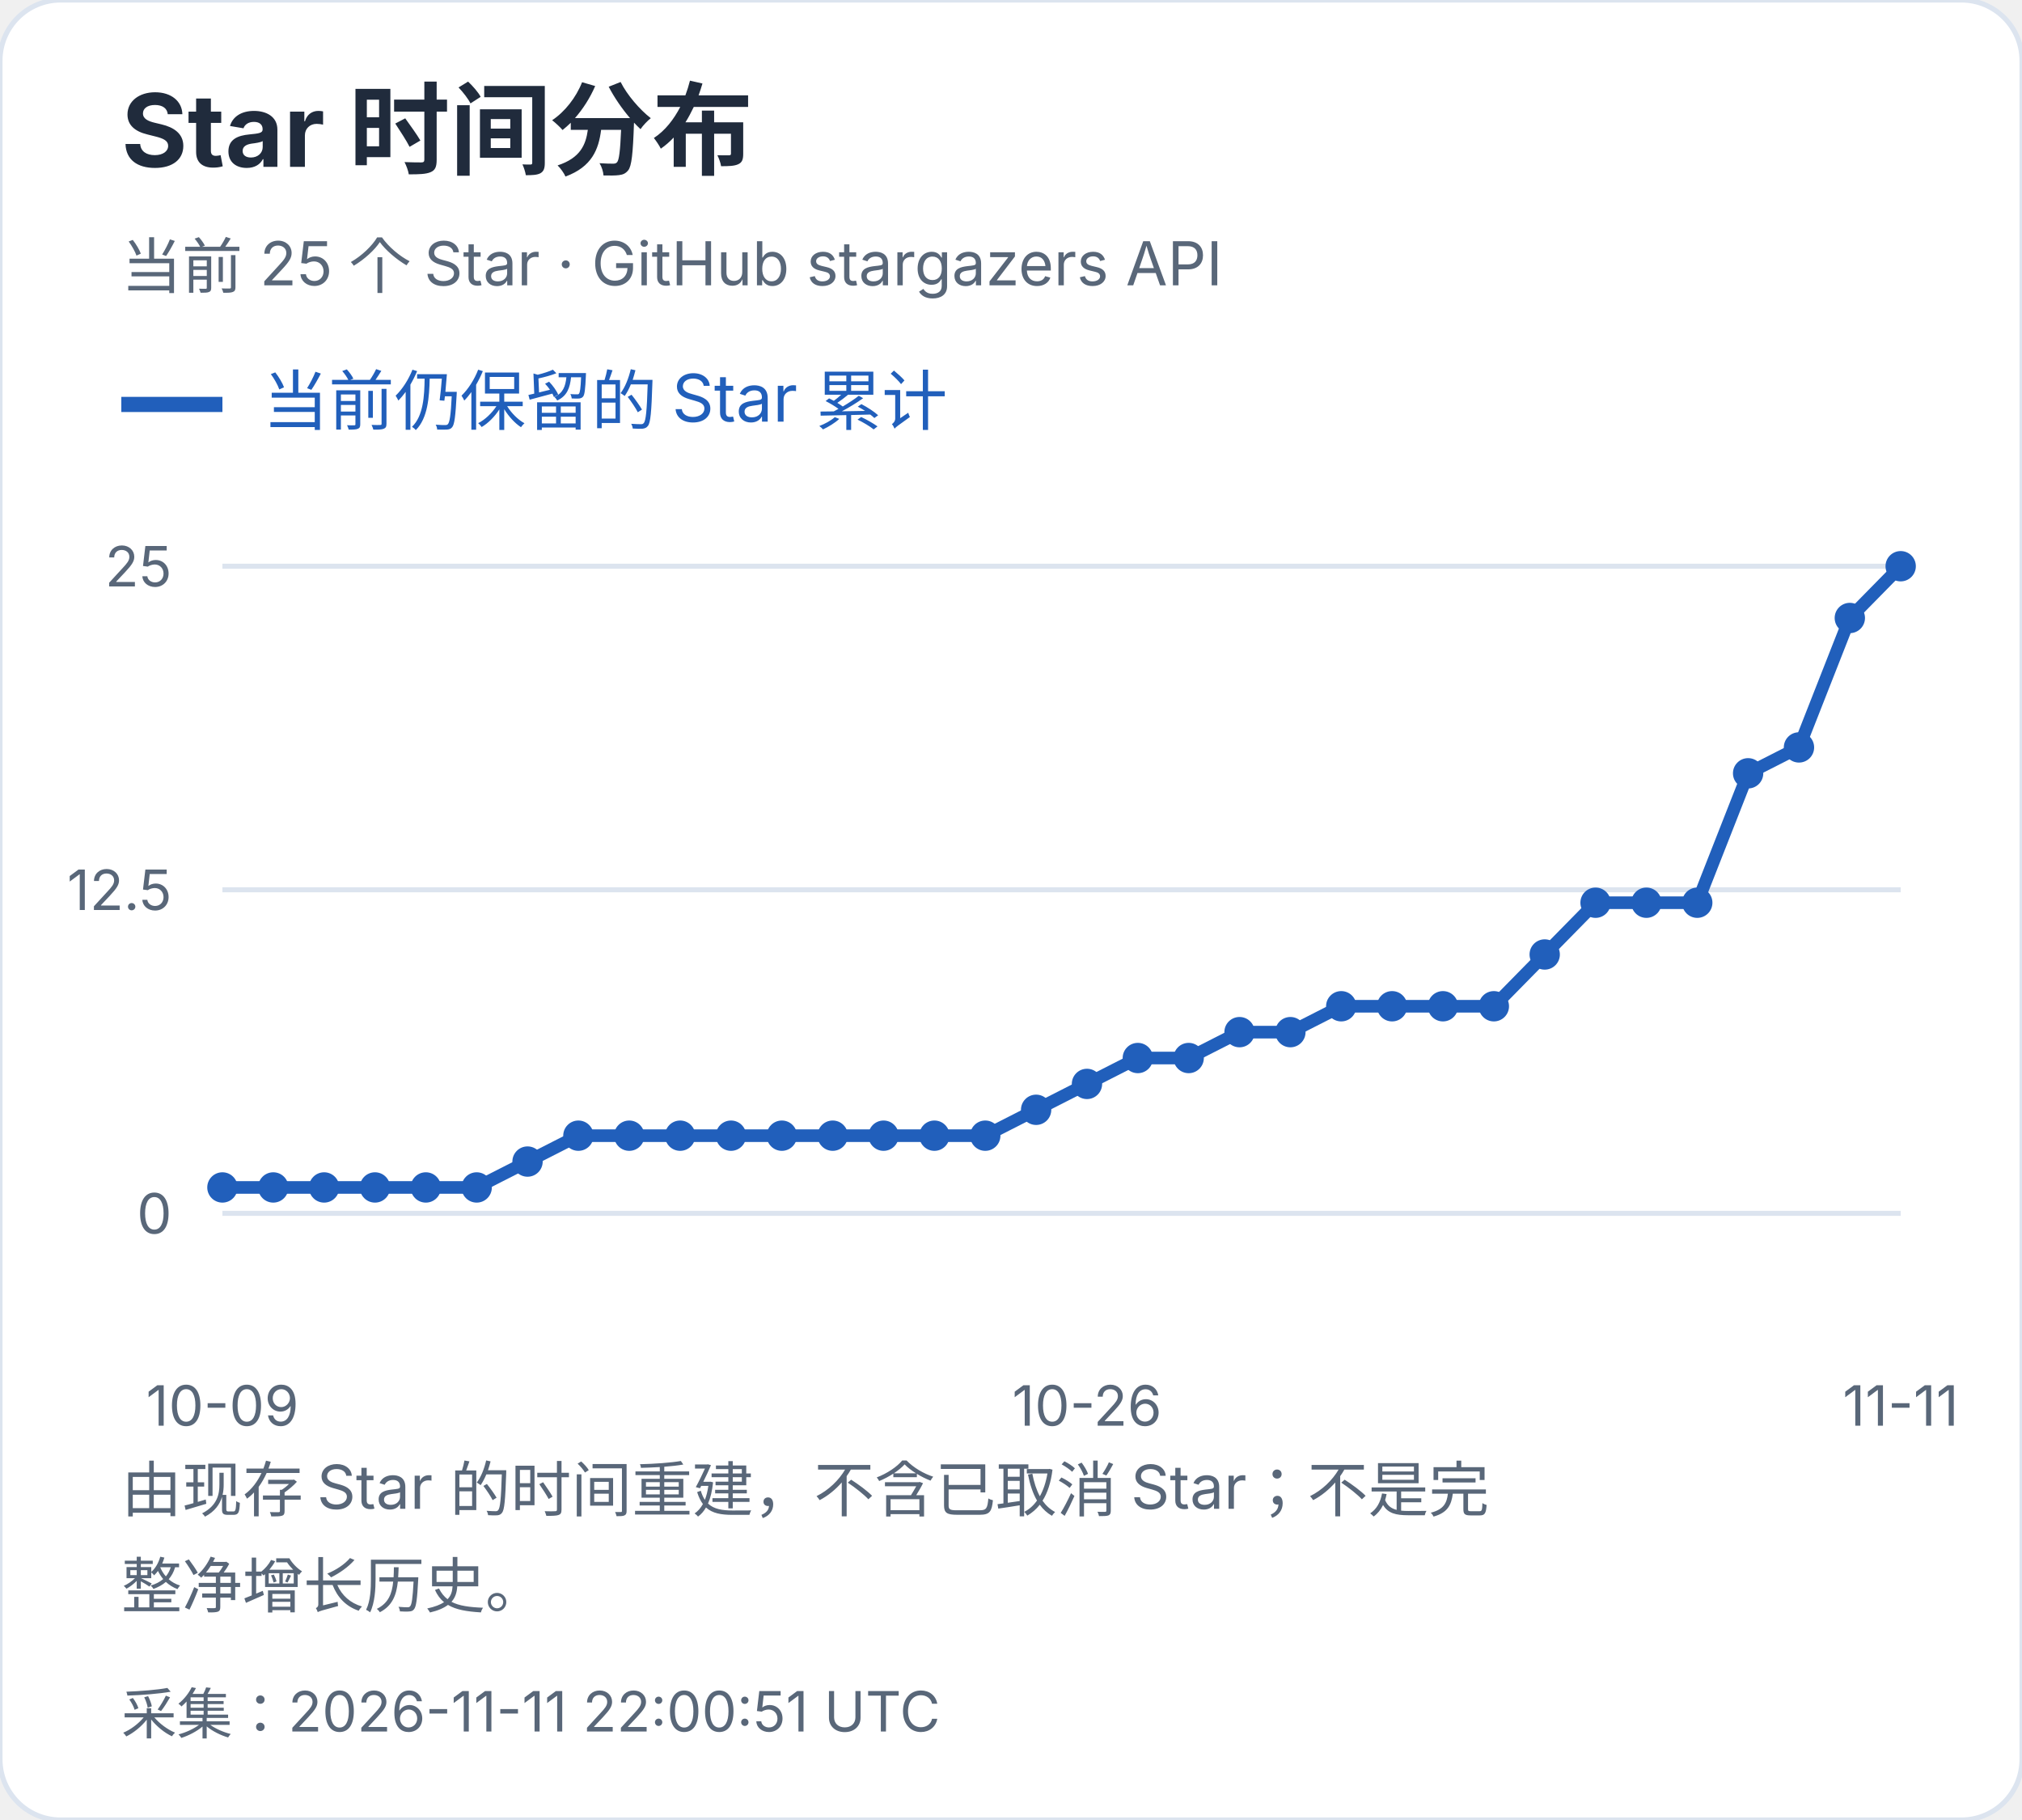
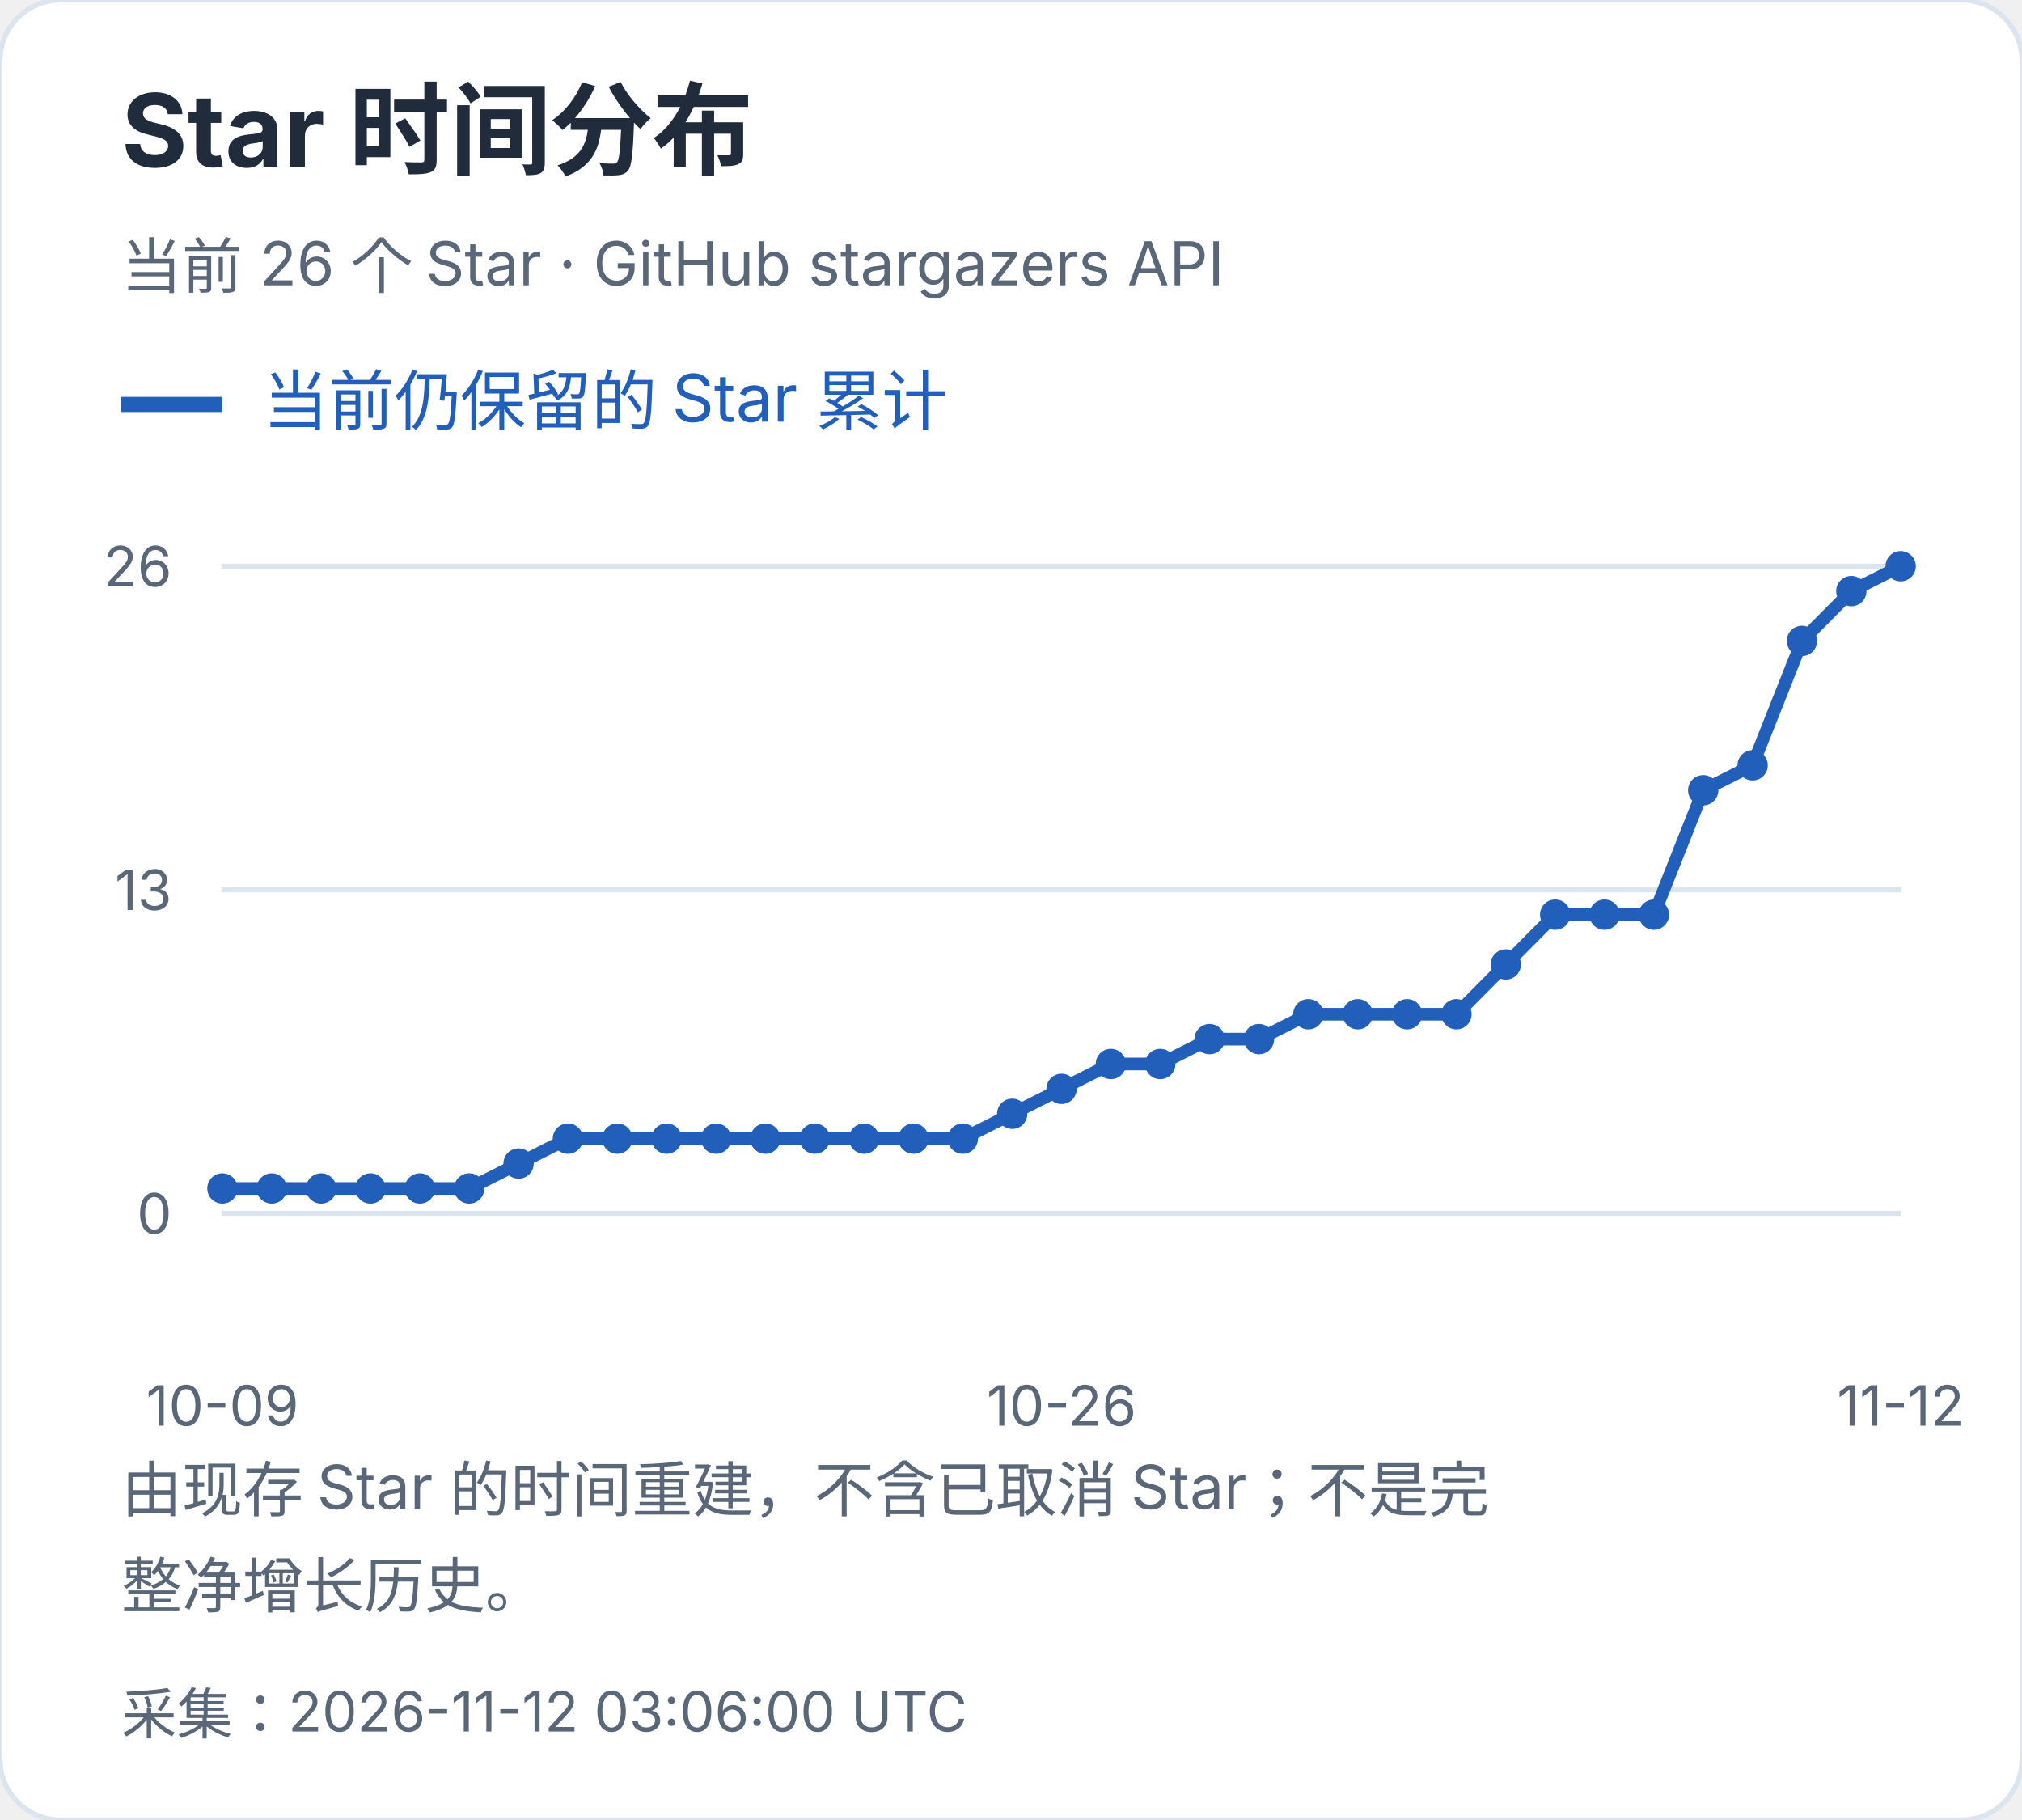
<svg xmlns="http://www.w3.org/2000/svg" width="400" height="360" viewBox="0 0 400 360" role="img" aria-label="Star 时间分布">
  <style>text{font-family:-apple-system,BlinkMacSystemFont,"Segoe UI","PingFang SC","Microsoft YaHei",sans-serif;font-variant-numeric:tabular-nums}</style>
  <rect width="400" height="360" rx="12" fill="white" stroke="#dce4ef" />
  <text x="24" y="33" font-size="20" fill="#202b3c" font-weight="650" text-anchor="start">Star 时间分布</text>
-   <text x="24" y="57" font-size="12" fill="#596779" font-weight="400" text-anchor="start">当前 25 个 Star · GitHub stargazers API</text>
+   <text x="24" y="57" font-size="12" fill="#596779" font-weight="400" text-anchor="start">当前 26 个 Star · GitHub stargazers API</text>
  <path d="M24 80h20" stroke="#215fbb" stroke-width="3" />
  <text x="52" y="84" font-size="13" fill="#215fbb" font-weight="400" text-anchor="start">当前仍保留的 Star 累计</text>
  <path d="M44 240.0H376" stroke="#dce4ef" />
  <text x="34" y="244.0" font-size="11" fill="#596779" font-weight="400" text-anchor="end">0</text>
  <path d="M44 176.0H376" stroke="#dce4ef" />
-   <text x="34" y="180.0" font-size="11" fill="#596779" font-weight="400" text-anchor="end">12.5</text>
+   <text x="34" y="180.0" font-size="11" fill="#596779" font-weight="400" text-anchor="end">13</text>
  <path d="M44 112.0H376" stroke="#dce4ef" />
-   <text x="34" y="116.0" font-size="11" fill="#596779" font-weight="400" text-anchor="end">25</text>
-   <circle cx="44.00" cy="234.88" r="3" fill="#215fbb" />
-   <circle cx="54.06" cy="234.88" r="3" fill="#215fbb" />
-   <circle cx="64.12" cy="234.88" r="3" fill="#215fbb" />
-   <circle cx="74.18" cy="234.88" r="3" fill="#215fbb" />
-   <circle cx="84.24" cy="234.88" r="3" fill="#215fbb" />
-   <circle cx="94.30" cy="234.88" r="3" fill="#215fbb" />
-   <circle cx="104.36" cy="229.76" r="3" fill="#215fbb" />
-   <circle cx="114.42" cy="224.64" r="3" fill="#215fbb" />
-   <circle cx="124.48" cy="224.64" r="3" fill="#215fbb" />
-   <circle cx="134.55" cy="224.64" r="3" fill="#215fbb" />
-   <circle cx="144.61" cy="224.64" r="3" fill="#215fbb" />
-   <circle cx="154.67" cy="224.64" r="3" fill="#215fbb" />
-   <circle cx="164.73" cy="224.64" r="3" fill="#215fbb" />
-   <circle cx="174.79" cy="224.64" r="3" fill="#215fbb" />
-   <circle cx="184.85" cy="224.64" r="3" fill="#215fbb" />
-   <circle cx="194.91" cy="224.64" r="3" fill="#215fbb" />
-   <circle cx="204.97" cy="219.52" r="3" fill="#215fbb" />
-   <circle cx="215.03" cy="214.40" r="3" fill="#215fbb" />
-   <circle cx="225.09" cy="209.28" r="3" fill="#215fbb" />
-   <circle cx="235.15" cy="209.28" r="3" fill="#215fbb" />
-   <circle cx="245.21" cy="204.16" r="3" fill="#215fbb" />
-   <circle cx="255.27" cy="204.16" r="3" fill="#215fbb" />
-   <circle cx="265.33" cy="199.04" r="3" fill="#215fbb" />
-   <circle cx="275.39" cy="199.04" r="3" fill="#215fbb" />
-   <circle cx="285.45" cy="199.04" r="3" fill="#215fbb" />
-   <circle cx="295.52" cy="199.04" r="3" fill="#215fbb" />
-   <circle cx="305.58" cy="188.80" r="3" fill="#215fbb" />
-   <circle cx="315.64" cy="178.56" r="3" fill="#215fbb" />
-   <circle cx="325.70" cy="178.56" r="3" fill="#215fbb" />
-   <circle cx="335.76" cy="178.56" r="3" fill="#215fbb" />
-   <circle cx="345.82" cy="152.96" r="3" fill="#215fbb" />
-   <circle cx="355.88" cy="147.84" r="3" fill="#215fbb" />
-   <circle cx="365.94" cy="122.24" r="3" fill="#215fbb" />
+   <text x="34" y="116.0" font-size="11" fill="#596779" font-weight="400" text-anchor="end">26</text>
+   <circle cx="44.00" cy="235.08" r="3" fill="#215fbb" />
+   <circle cx="53.76" cy="235.08" r="3" fill="#215fbb" />
+   <circle cx="63.53" cy="235.08" r="3" fill="#215fbb" />
+   <circle cx="73.29" cy="235.08" r="3" fill="#215fbb" />
+   <circle cx="83.06" cy="235.08" r="3" fill="#215fbb" />
+   <circle cx="92.82" cy="235.08" r="3" fill="#215fbb" />
+   <circle cx="102.59" cy="230.15" r="3" fill="#215fbb" />
+   <circle cx="112.35" cy="225.23" r="3" fill="#215fbb" />
+   <circle cx="122.12" cy="225.23" r="3" fill="#215fbb" />
+   <circle cx="131.88" cy="225.23" r="3" fill="#215fbb" />
+   <circle cx="141.65" cy="225.23" r="3" fill="#215fbb" />
+   <circle cx="151.41" cy="225.23" r="3" fill="#215fbb" />
+   <circle cx="161.18" cy="225.23" r="3" fill="#215fbb" />
+   <circle cx="170.94" cy="225.23" r="3" fill="#215fbb" />
+   <circle cx="180.71" cy="225.23" r="3" fill="#215fbb" />
+   <circle cx="190.47" cy="225.23" r="3" fill="#215fbb" />
+   <circle cx="200.24" cy="220.31" r="3" fill="#215fbb" />
+   <circle cx="210.00" cy="215.38" r="3" fill="#215fbb" />
+   <circle cx="219.76" cy="210.46" r="3" fill="#215fbb" />
+   <circle cx="229.53" cy="210.46" r="3" fill="#215fbb" />
+   <circle cx="239.29" cy="205.54" r="3" fill="#215fbb" />
+   <circle cx="249.06" cy="205.54" r="3" fill="#215fbb" />
+   <circle cx="258.82" cy="200.62" r="3" fill="#215fbb" />
+   <circle cx="268.59" cy="200.62" r="3" fill="#215fbb" />
+   <circle cx="278.35" cy="200.62" r="3" fill="#215fbb" />
+   <circle cx="288.12" cy="200.62" r="3" fill="#215fbb" />
+   <circle cx="297.88" cy="190.77" r="3" fill="#215fbb" />
+   <circle cx="307.65" cy="180.92" r="3" fill="#215fbb" />
+   <circle cx="317.41" cy="180.92" r="3" fill="#215fbb" />
+   <circle cx="327.18" cy="180.92" r="3" fill="#215fbb" />
+   <circle cx="336.94" cy="156.31" r="3" fill="#215fbb" />
+   <circle cx="346.71" cy="151.38" r="3" fill="#215fbb" />
+   <circle cx="356.47" cy="126.77" r="3" fill="#215fbb" />
+   <circle cx="366.24" cy="116.92" r="3" fill="#215fbb" />
  <circle cx="376.00" cy="112.00" r="3" fill="#215fbb" />
-   <polyline points="44.00,234.88 54.06,234.88 64.12,234.88 74.18,234.88 84.24,234.88 94.30,234.88 104.36,229.76 114.42,224.64 124.48,224.64 134.55,224.64 144.61,224.64 154.67,224.64 164.73,224.64 174.79,224.64 184.85,224.64 194.91,224.64 204.97,219.52 215.03,214.40 225.09,209.28 235.15,209.28 245.21,204.16 255.27,204.16 265.33,199.04 275.39,199.04 285.45,199.04 295.52,199.04 305.58,188.80 315.64,178.56 325.70,178.56 335.76,178.56 345.82,152.96 355.88,147.84 365.94,122.24 376.00,112.00" fill="none" stroke="#215fbb" stroke-width="2.5" />
+   <polyline points="44.00,235.08 53.76,235.08 63.53,235.08 73.29,235.08 83.06,235.08 92.82,235.08 102.59,230.15 112.35,225.23 122.12,225.23 131.88,225.23 141.65,225.23 151.41,225.23 161.18,225.23 170.94,225.23 180.71,225.23 190.47,225.23 200.24,220.31 210.00,215.38 219.76,210.46 229.53,210.46 239.29,205.54 249.06,205.54 258.82,200.62 268.59,200.62 278.35,200.62 288.12,200.62 297.88,190.77 307.65,180.92 317.41,180.92 327.18,180.92 336.94,156.31 346.71,151.38 356.47,126.77 366.24,116.92 376.00,112.00" fill="none" stroke="#215fbb" stroke-width="2.5" />
  <text x="44.0" y="282" font-size="11" fill="#596779" font-weight="400" text-anchor="middle">10-09</text>
-   <text x="215.03" y="282" font-size="11" fill="#596779" font-weight="400" text-anchor="middle">10-26</text>
-   <text x="376.0" y="282" font-size="11" fill="#596779" font-weight="400" text-anchor="middle">11-11</text>
+   <text x="210.0" y="282" font-size="11" fill="#596779" font-weight="400" text-anchor="middle">10-26</text>
+   <text x="376.0" y="282" font-size="11" fill="#596779" font-weight="400" text-anchor="middle">11-12</text>
  <text x="24" y="299" font-size="12" fill="#596779" font-weight="400" text-anchor="start">由现存 Star 的时间重建，不含已取消 Star；不是完</text>
  <text x="24" y="318" font-size="12" fill="#596779" font-weight="400" text-anchor="start">整净增长历史。</text>
-   <text x="24" y="343" font-size="11" fill="#596779" font-weight="400" text-anchor="start">采集：2026-11-11 22:00:51 UTC</text>
+   <text x="24" y="343" font-size="11" fill="#596779" font-weight="400" text-anchor="start">采集：2026-11-12 03:06:00 UTC</text>
</svg>
